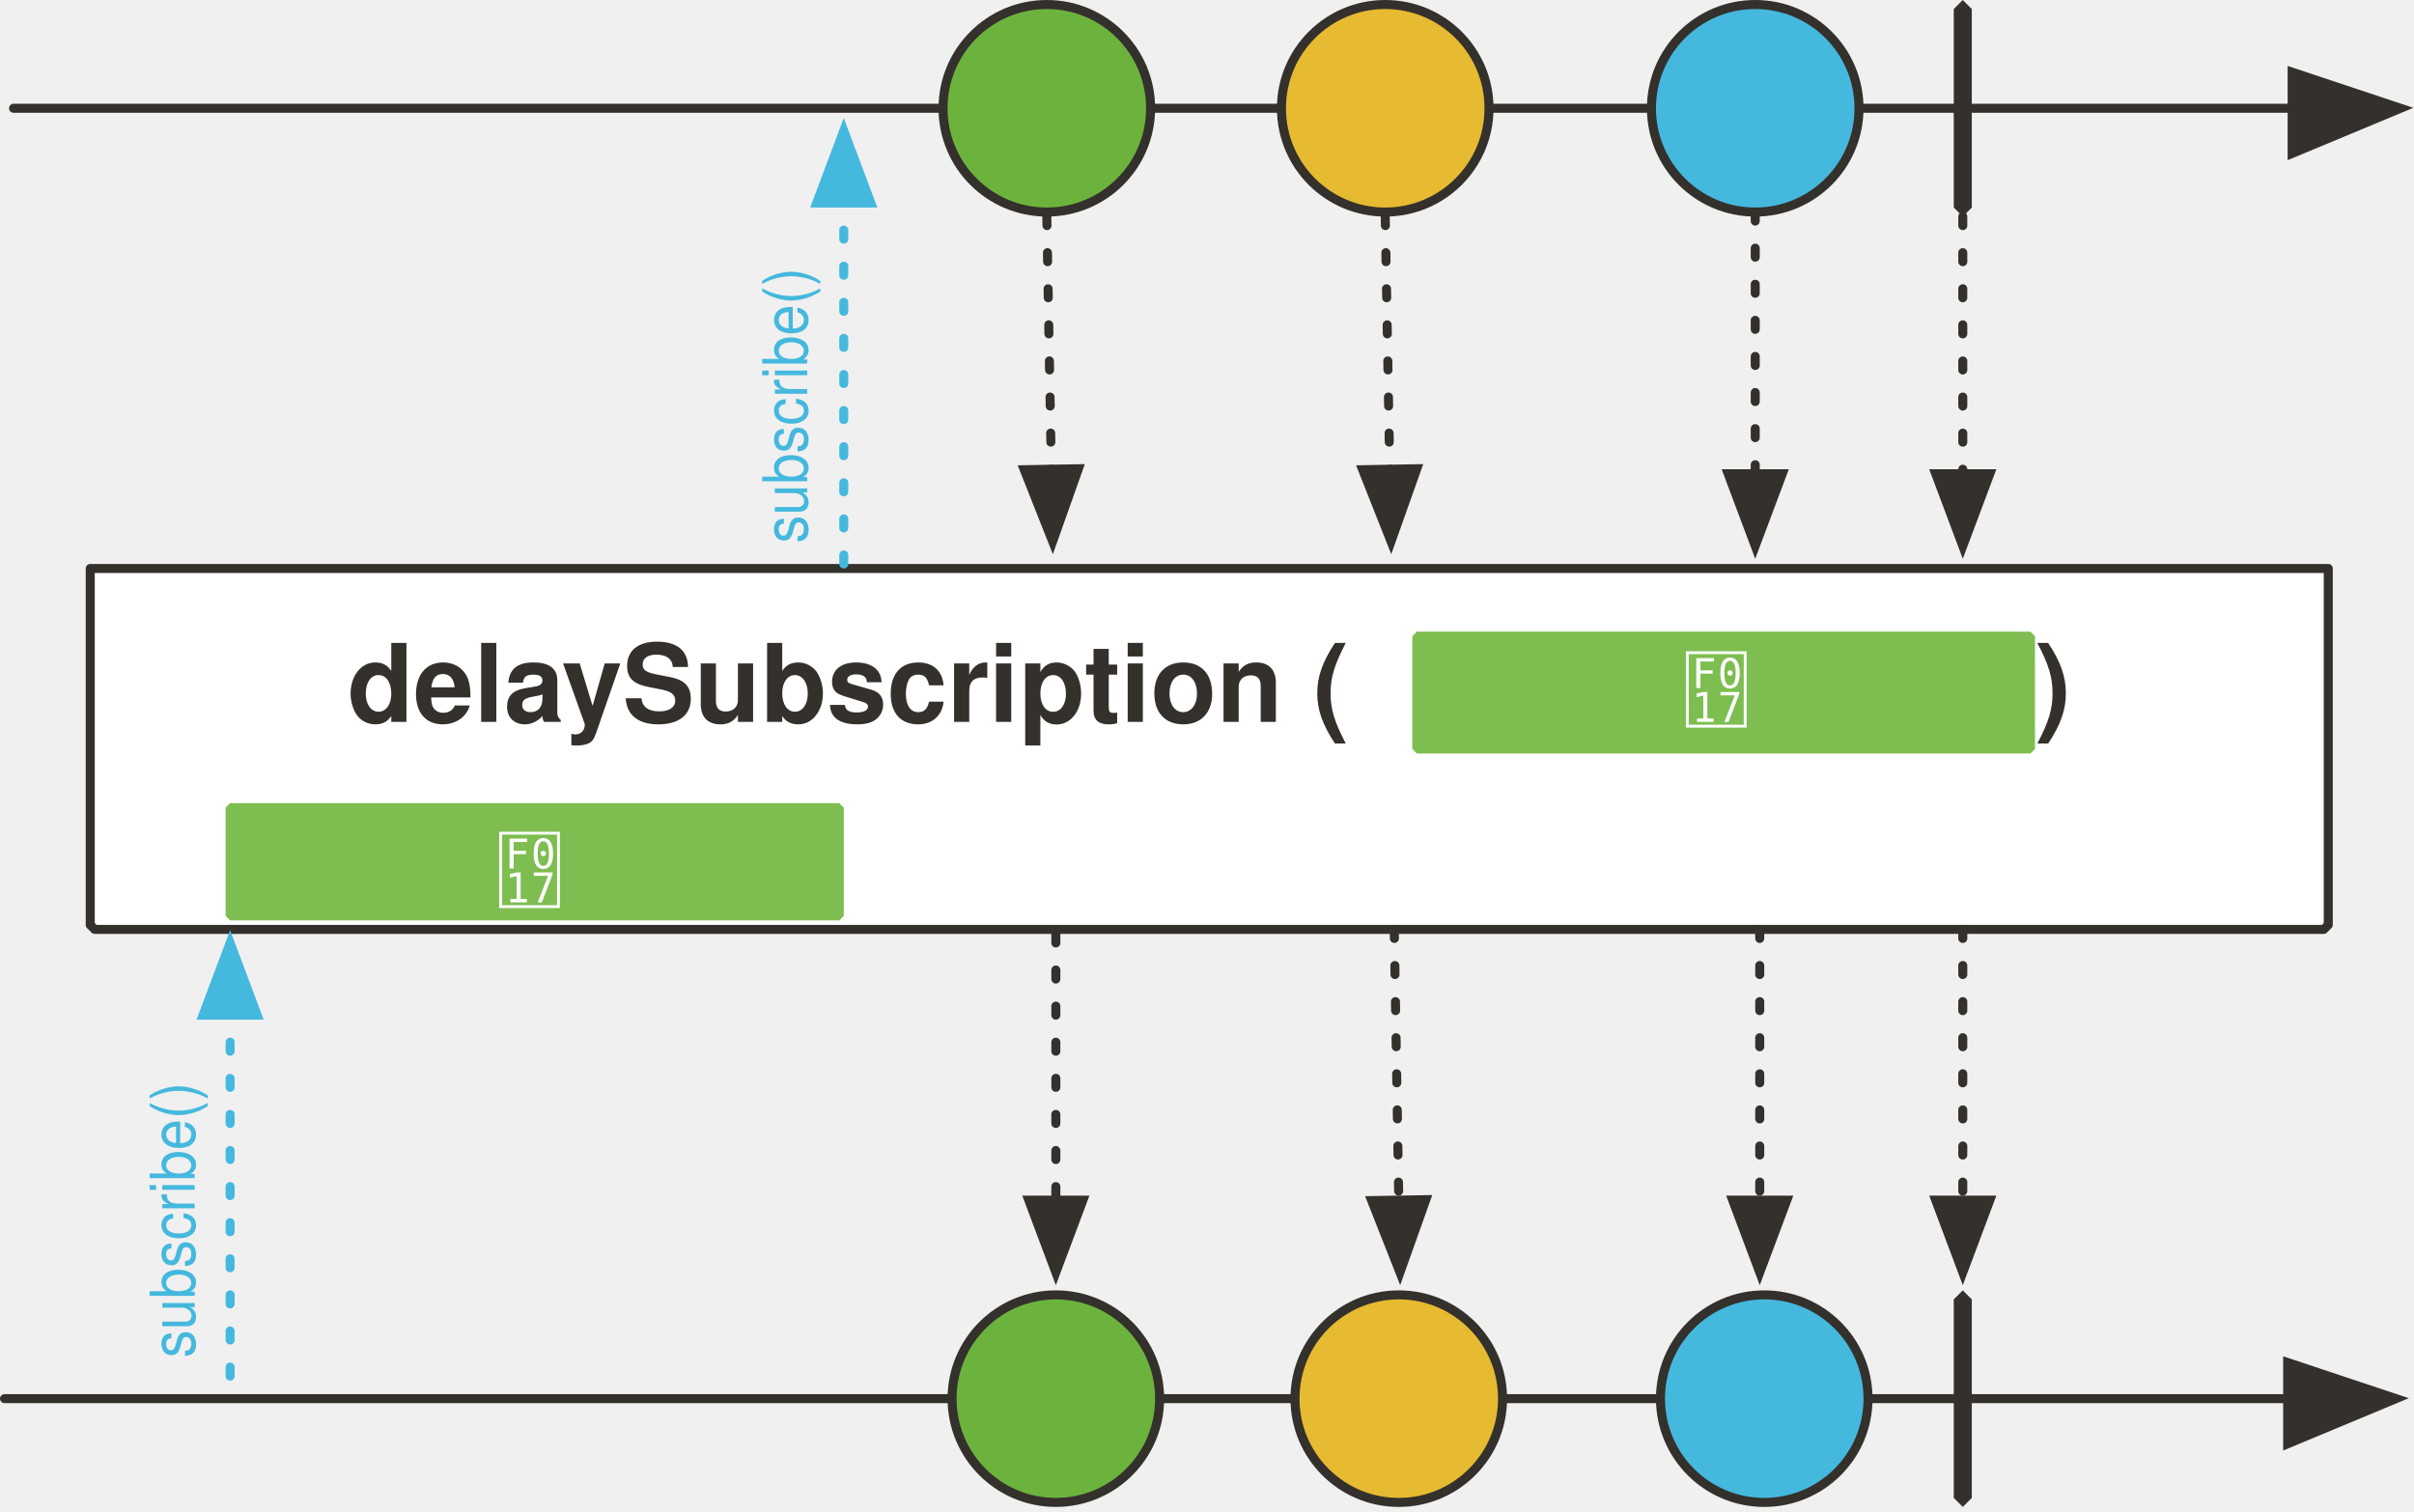
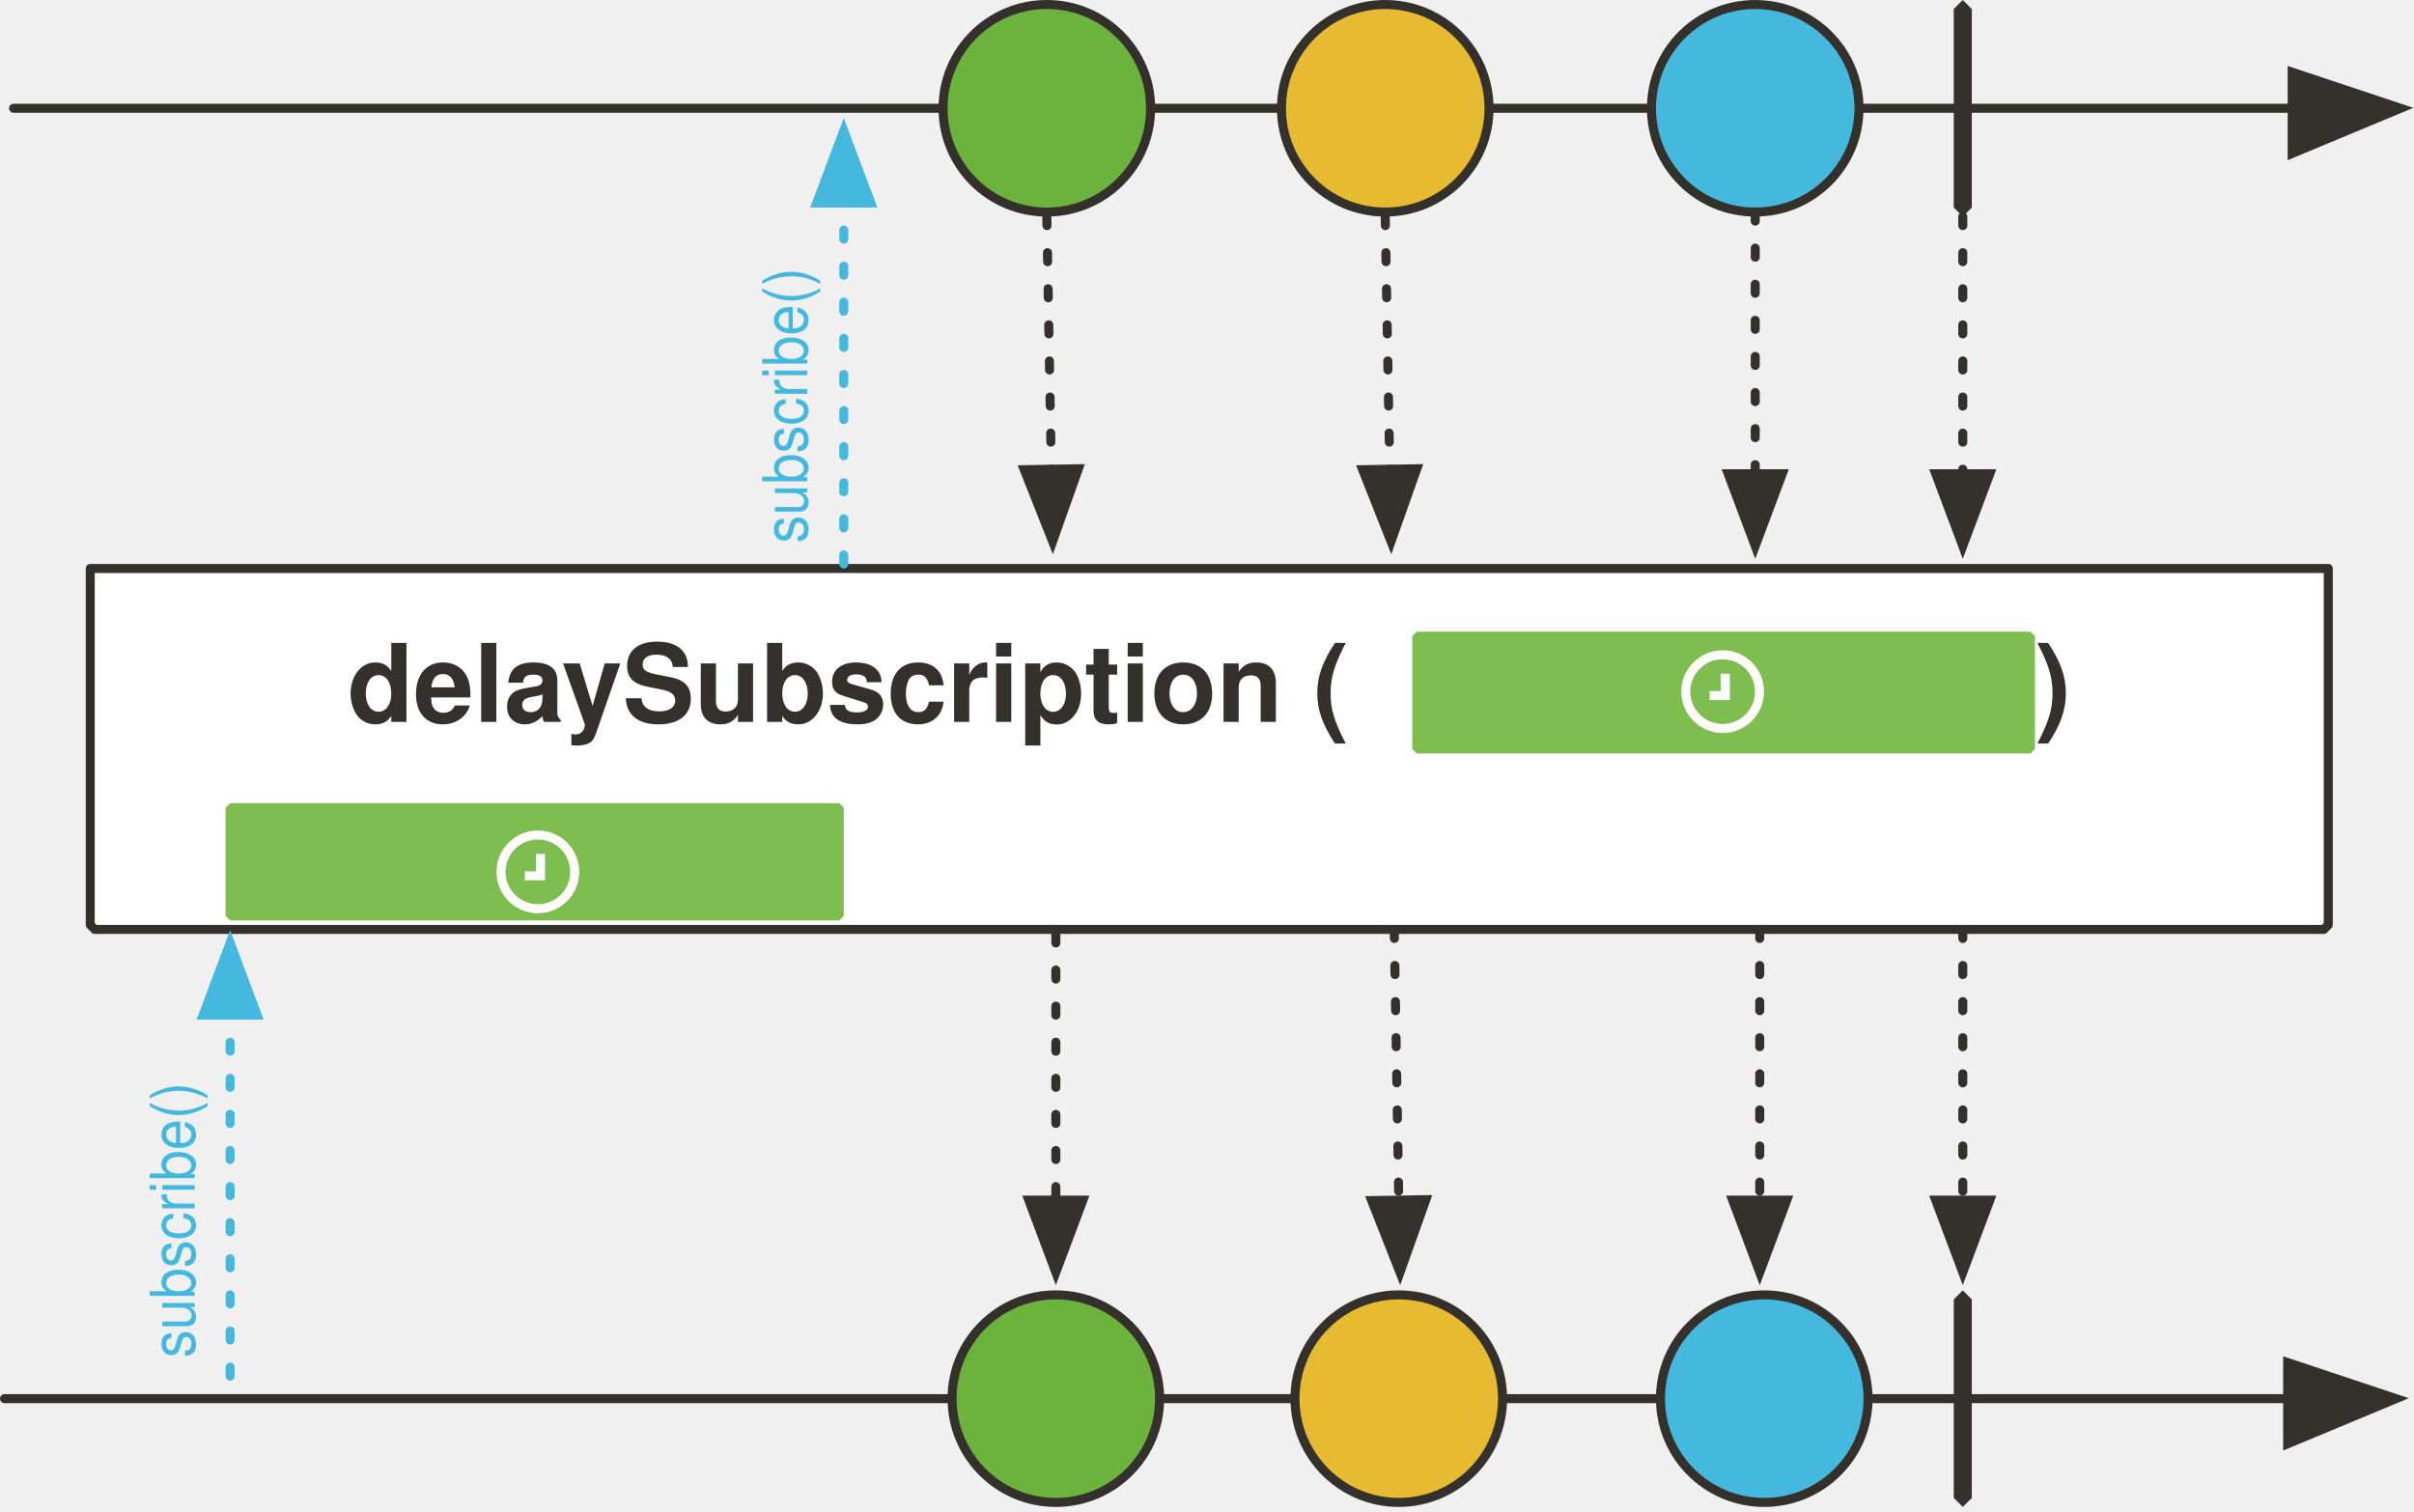
<svg xmlns="http://www.w3.org/2000/svg" version="1.1" viewBox="20 6 535 335" width="535" height="335" id="svg158">
  <defs id="defs28">
    <font-face font-family="'Tahoma','Nimbus Sans L'" font-size="24" panose-1="2 11 9 2 3 0 4 2 2 3" units-per-em="1000" underline-position="-75" underline-thickness="50" slope="0" x-height="501" cap-height="682" ascent="923" descent="-235" font-weight="700" id="font-face2" stemv="0" stemh="0" accent-height="0" ideographic="0" alphabetic="0" mathematical="0" hanging="0" v-ideographic="0" v-alphabetic="0" v-mathematical="0" v-hanging="0" strikethrough-position="0" strikethrough-thickness="0" overline-position="0" overline-thickness="0">
      <font-face-src>
        <font-face-name name="Tahoma-Bold" />
      </font-face-src>
    </font-face>
    <marker orient="auto" overflow="visible" markerUnits="strokeWidth" id="FilledArrow_Marker" stroke-miterlimit="10" viewBox="-1 -6 14 12" markerWidth="14" markerHeight="12" color="#34302c" stroke-linejoin="miter">
      <g id="g6">
        <path d="M12 0L0-4v9z" id="path4" fill="currentColor" stroke="currentColor" stroke-width="1" />
      </g>
    </marker>
    <marker orient="auto" overflow="visible" markerUnits="strokeWidth" id="FilledArrow_Marker_2" stroke-miterlimit="10" viewBox="-1 -5 11 10" markerWidth="11" markerHeight="10" color="#34302c" stroke-linejoin="miter">
      <g id="g11">
        <path d="M8 0L0-3v6z" id="path9" fill="currentColor" stroke="currentColor" stroke-width="1" />
      </g>
    </marker>
    <marker orient="auto" overflow="visible" markerUnits="strokeWidth" id="FilledArrow_Marker_3" stroke-miterlimit="10" viewBox="-1 -5 11 10" markerWidth="11" markerHeight="10" color="#7ebd50" stroke-linejoin="miter">
      <g id="g16">
        <path d="M8 0L0-3v6z" id="path14" fill="currentColor" stroke="currentColor" stroke-width="1" />
      </g>
    </marker>
    <font-face font-family="'Tahoma','Nimbus Sans L'" font-size="16" panose-1="2 11 5 2 2 1 4 2 2 3" units-per-em="1000" underline-position="-75" underline-thickness="50" slope="0" x-height="450" cap-height="687" ascent="918" descent="-230" font-weight="400" id="font-face19" stemv="0" stemh="0" accent-height="0" ideographic="0" alphabetic="0" mathematical="0" hanging="0" v-ideographic="0" v-alphabetic="0" v-mathematical="0" v-hanging="0" strikethrough-position="0" strikethrough-thickness="0" overline-position="0" overline-thickness="0">
      <font-face-src>
        <font-face-name name="Tahoma" />
      </font-face-src>
    </font-face>
    <font-face font-family="FontAwesome" font-size="20" units-per-em="1000" underline-position="-71" underline-thickness="71" slope="0" x-height="571" cap-height="762" ascent="857" descent="-143" font-weight="400" id="font-face21" stemv="0" stemh="0" accent-height="0" ideographic="0" alphabetic="0" mathematical="0" hanging="0" v-ideographic="0" v-alphabetic="0" v-mathematical="0" v-hanging="0" strikethrough-position="0" strikethrough-thickness="0" overline-position="0" overline-thickness="0">
      <font-face-src>
        <font-face-name name="FontAwesome" />
      </font-face-src>
    </font-face>
    <marker orient="auto" overflow="visible" markerUnits="strokeWidth" id="FilledArrow_Marker_4" stroke-miterlimit="10" viewBox="-1 -5 11 10" markerWidth="11" markerHeight="10" color="#000" stroke-linejoin="miter">
      <g id="g25">
        <path d="M8 0L0-3v6z" id="path23" fill="currentColor" stroke="currentColor" stroke-width="1" />
      </g>
    </marker>
    <marker orient="auto" overflow="visible" markerUnits="strokeWidth" id="FilledArrow_Marker_3-3" stroke-miterlimit="10" viewBox="-1 -5 11 10" markerWidth="11" markerHeight="10" color="#45b8de" stroke-linejoin="miter">
      <g id="g16-6">
        <path d="M8 0L0-3v6z" id="path14-7" fill="currentColor" stroke="currentColor" stroke-width="1" />
      </g>
    </marker>
  </defs>
  <path d="M41 132h495v79l-1 1H41l-1-1v-79h1z" id="path38" fill="#fff" fill-opacity="1" stroke="#34302c" stroke-width="2" stroke-linecap="round" stroke-linejoin="round" stroke-dasharray="none" stroke-opacity="1" />
  <path id="line53" fill="none" fill-opacity="1" stroke="#34302c" stroke-width="2" stroke-linecap="round" stroke-linejoin="round" stroke-dasharray="none" stroke-opacity="1" marker-end="url(#FilledArrow_Marker)" d="M21 316h506" />
  <path id="path56" d="M455 292l2 2v44l-2 2-2-2v-44l2-2z" fill="#34302c" fill-opacity="1" stroke="none" stroke-dasharray="none" stroke-opacity="1" />
  <path id="line60" fill="none" fill-opacity="1" stroke="#34302c" stroke-width="2" stroke-linecap="round" stroke-linejoin="round" stroke-dasharray="none" stroke-opacity="1" marker-end="url(#FilledArrow_Marker)" d="M23 30h505" />
  <ellipse id="ellipse63" ry="23" rx="23" cy="30" cx="252" fill="#6cb33e" fill-opacity="1" stroke="none" stroke-dasharray="none" stroke-opacity="1" />
  <ellipse id="ellipse65" ry="23" rx="23" cy="30" cx="252" fill="none" fill-opacity="1" stroke="#34302c" stroke-width="2" stroke-linecap="round" stroke-linejoin="round" stroke-dasharray="none" stroke-opacity="1" />
  <ellipse id="ellipse68" ry="23" rx="23" cy="30" cx="327" fill="#e6ba31" fill-opacity="1" stroke="none" stroke-dasharray="none" stroke-opacity="1" />
  <ellipse id="ellipse70" ry="23" rx="23" cy="30" cx="327" fill="none" fill-opacity="1" stroke="#34302c" stroke-width="2" stroke-linecap="round" stroke-linejoin="round" stroke-dasharray="none" stroke-opacity="1" />
  <ellipse id="ellipse73" ry="23" rx="23" cy="30" cx="409" fill="#45b8de" fill-opacity="1" stroke="none" stroke-dasharray="none" stroke-opacity="1" />
  <ellipse id="ellipse75" ry="23" rx="23" cy="30" cx="409" fill="none" fill-opacity="1" stroke="#34302c" stroke-width="2" stroke-linecap="round" stroke-linejoin="round" stroke-dasharray="none" stroke-opacity="1" />
  <path id="path78" d="M455 6l2 2v44l-2 2-2-2V8l2-2z" fill="#34302c" fill-opacity="1" stroke="none" stroke-dasharray="none" stroke-opacity="1" />
  <path id="line81" fill="none" fill-opacity="1" stroke="#34302c" stroke-width="2" stroke-linecap="round" stroke-linejoin="round" stroke-dasharray="2,6" stroke-opacity="1" marker-end="url(#FilledArrow_Marker_2)" d="M252 54l1 56" />
  <path id="line84" fill="none" fill-opacity="1" stroke="#34302c" stroke-width="2" stroke-linecap="round" stroke-linejoin="round" stroke-dasharray="2,6" stroke-opacity="1" marker-end="url(#FilledArrow_Marker_2)" d="M327 54l1 56" />
  <path id="line87" fill="none" fill-opacity="1" stroke="#34302c" stroke-width="2" stroke-linecap="round" stroke-linejoin="round" stroke-dasharray="2,6" stroke-opacity="1" marker-end="url(#FilledArrow_Marker_2)" d="M409 53v58" />
  <path id="path100" d="M71 184h135l1 1v24l-1 1H71l-1-1v-24l1-1z" fill="#7ebd50" fill-opacity="1" stroke="none" stroke-dasharray="none" stroke-opacity="1" />
-   <text id="text104" x="75" y="189" fill="#fff" fill-opacity="1" stroke="none" stroke-dasharray="none" stroke-opacity="1">
-     <tspan id="tspan102" y="206" x="130" font-weight="400" font-size="20" font-family="FontAwesome" fill="#fff"></tspan>
-   </text>
  <path id="line118" fill="none" fill-opacity="1" stroke="#34302c" stroke-width="2" stroke-linecap="round" stroke-linejoin="round" stroke-dasharray="2,6" stroke-opacity="1" marker-end="url(#FilledArrow_Marker_2)" d="M455 54v57" />
  <path id="line129" fill="none" fill-opacity="1" stroke="#34302c" stroke-width="2" stroke-linecap="round" stroke-linejoin="round" stroke-dasharray="2,6" stroke-opacity="1" marker-end="url(#FilledArrow_Marker_2)" d="M254 213v59" />
  <path id="line132" fill="none" fill-opacity="1" stroke="#34302c" stroke-width="2" stroke-linecap="round" stroke-linejoin="round" stroke-dasharray="2,6" stroke-opacity="1" marker-end="url(#FilledArrow_Marker_2)" d="M329 212l1 60" />
  <path id="line135" fill="none" fill-opacity="1" stroke="#34302c" stroke-width="2" stroke-linecap="round" stroke-linejoin="round" stroke-dasharray="2,6" stroke-opacity="1" marker-end="url(#FilledArrow_Marker_2)" d="M410 212v60" />
  <path id="line138" fill="none" fill-opacity="1" stroke="#34302c" stroke-width="2" stroke-linecap="round" stroke-linejoin="round" stroke-dasharray="2,6" stroke-opacity="1" marker-end="url(#FilledArrow_Marker_2)" d="M455 212v60" />
  <ellipse id="ellipse141" ry="23" rx="23" cy="316" cx="254" fill="#6cb33e" fill-opacity="1" stroke="none" stroke-dasharray="none" stroke-opacity="1" />
  <ellipse id="ellipse143" ry="23" rx="23" cy="316" cx="254" fill="none" fill-opacity="1" stroke="#34302c" stroke-width="2" stroke-linecap="round" stroke-linejoin="round" stroke-dasharray="none" stroke-opacity="1" />
  <ellipse id="ellipse146" ry="23" rx="23" cy="316" cx="330" fill="#e6ba31" fill-opacity="1" stroke="none" stroke-dasharray="none" stroke-opacity="1" />
  <ellipse id="ellipse148" ry="23" rx="23" cy="316" cx="330" fill="none" fill-opacity="1" stroke="#34302c" stroke-width="2" stroke-linecap="round" stroke-linejoin="round" stroke-dasharray="none" stroke-opacity="1" />
  <ellipse id="ellipse151" ry="23" rx="23" cy="316" cx="411" fill="#45b8de" fill-opacity="1" stroke="none" stroke-dasharray="none" stroke-opacity="1" />
  <ellipse id="ellipse153" ry="23" rx="23" cy="316" cx="411" fill="none" fill-opacity="1" stroke="#34302c" stroke-width="2" stroke-linecap="round" stroke-linejoin="round" stroke-dasharray="none" stroke-opacity="1" />
  <text id="text42" x="25" y="144" fill="#34302c" fill-opacity="1" stroke="none" stroke-dasharray="none" stroke-opacity="1">
    <tspan font-size="24" font-weight="700" x="97" y="166" id="tspan40" font-family="'Tahoma','Nimbus Sans L'" fill="#34302c">delaySubscription (</tspan>
  </text>
  <path d="m 334,146 h 136 l 1,1 v 25 l -1,1 H 334 l -1,-1 v -25 z" id="path91" style="fill:#7ebd50;fill-opacity:1;stroke:none;stroke-dasharray:none;stroke-opacity:1" />
-   <text id="text95" x="338" y="149" style="fill:#ffffff;fill-opacity:1;stroke:none;stroke-dasharray:none;stroke-opacity:1">
-     <tspan font-size="20" font-weight="400" x="393" y="166" id="tspan93" style="font-weight:400;font-size:20px;font-family:FontAwesome;fill:#ffffff"></tspan>
-   </text>
  <text y="144" x="399" id="text928" fill="#34302c" fill-opacity="1" stroke="none" stroke-dasharray="none" stroke-opacity="1">
    <tspan id="tspan926" y="166" x="471" font-weight="700" font-size="24" font-family="'Tahoma','Nimbus Sans L'" fill="#34302c">)</tspan>
  </text>
  <path id="line86" fill="none" fill-opacity="1" stroke="#45b8de" stroke-width="2" stroke-linecap="round" stroke-linejoin="round" stroke-dasharray="2,6" stroke-opacity="1" marker-end="url(#FilledArrow_Marker_3-3)" d="M71 311v-80" />
  <text id="text91" transform="matrix(0 -.95024 1.05236 0 0 0)" x="-323" y="48" font-size="11" fill="#45b8de" fill-opacity="1" stroke="none" stroke-width="1" stroke-dasharray="none" stroke-opacity="1">
    <tspan id="tspan89" y="60" x="-323" font-weight="400" font-size="13" font-family="'Tahoma','Nimbus Sans L'" fill="#45b8de" stroke-width="1">subscribe()</tspan>
  </text>
  <path id="line1037" fill="none" fill-opacity="1" stroke="#45b8de" stroke-width="2" stroke-linecap="round" stroke-linejoin="round" stroke-dasharray="2,6" stroke-opacity="1" marker-end="url(#FilledArrow_Marker_3-3)" d="M207 131V51" />
  <text y="177" x="-133" transform="matrix(0 -.95024 1.05236 0 0 0)" id="text1041" font-size="11" fill="#45b8de" fill-opacity="1" stroke="none" stroke-width="1" stroke-dasharray="none" stroke-opacity="1">
    <tspan font-size="13" font-weight="400" x="-133" y="189" id="tspan1039" font-family="'Tahoma','Nimbus Sans L'" fill="#45b8de" stroke-width="1">subscribe()</tspan>
  </text>
+   <g transform="translate(304.3716,-60.68681)" id="g21906">
+     <circle r="8.171" cy="219.978" cx="97.41" id="path21883" style="opacity:1;fill:none;fill-opacity:1;stroke:#fffcf9;stroke-width:2;stroke-linecap:round;stroke-linejoin:round;stroke-miterlimit:4;stroke-dasharray:none;stroke-dashoffset:0;stroke-opacity:1" />
+     <path id="path21885" d="m 98,216.009 v 4.842 h -3.48 v 0" style="fill:none;fill-rule:evenodd;stroke:#ffffff;stroke-width:2;stroke-linecap:butt;stroke-linejoin:miter;stroke-miterlimit:4;stroke-dasharray:none;stroke-opacity:1" />
+   </g>
+   <g transform="translate(41.79611,-20.73668)" id="g21906-1">
+     <circle r="8.171" cy="219.978" cx="97.41" id="path21883-3" style="opacity:1;fill:none;fill-opacity:1;stroke:#fffcf9;stroke-width:2;stroke-linecap:round;stroke-linejoin:round;stroke-miterlimit:4;stroke-dasharray:none;stroke-dashoffset:0;stroke-opacity:1" />
+     <path id="path21885-0" d="m 98,216.009 v 4.842 h -3.48 v 0" style="fill:none;fill-rule:evenodd;stroke:#ffffff;stroke-width:2;stroke-linecap:butt;stroke-linejoin:miter;stroke-miterlimit:4;stroke-dasharray:none;stroke-opacity:1" />
+   </g>
</svg>
